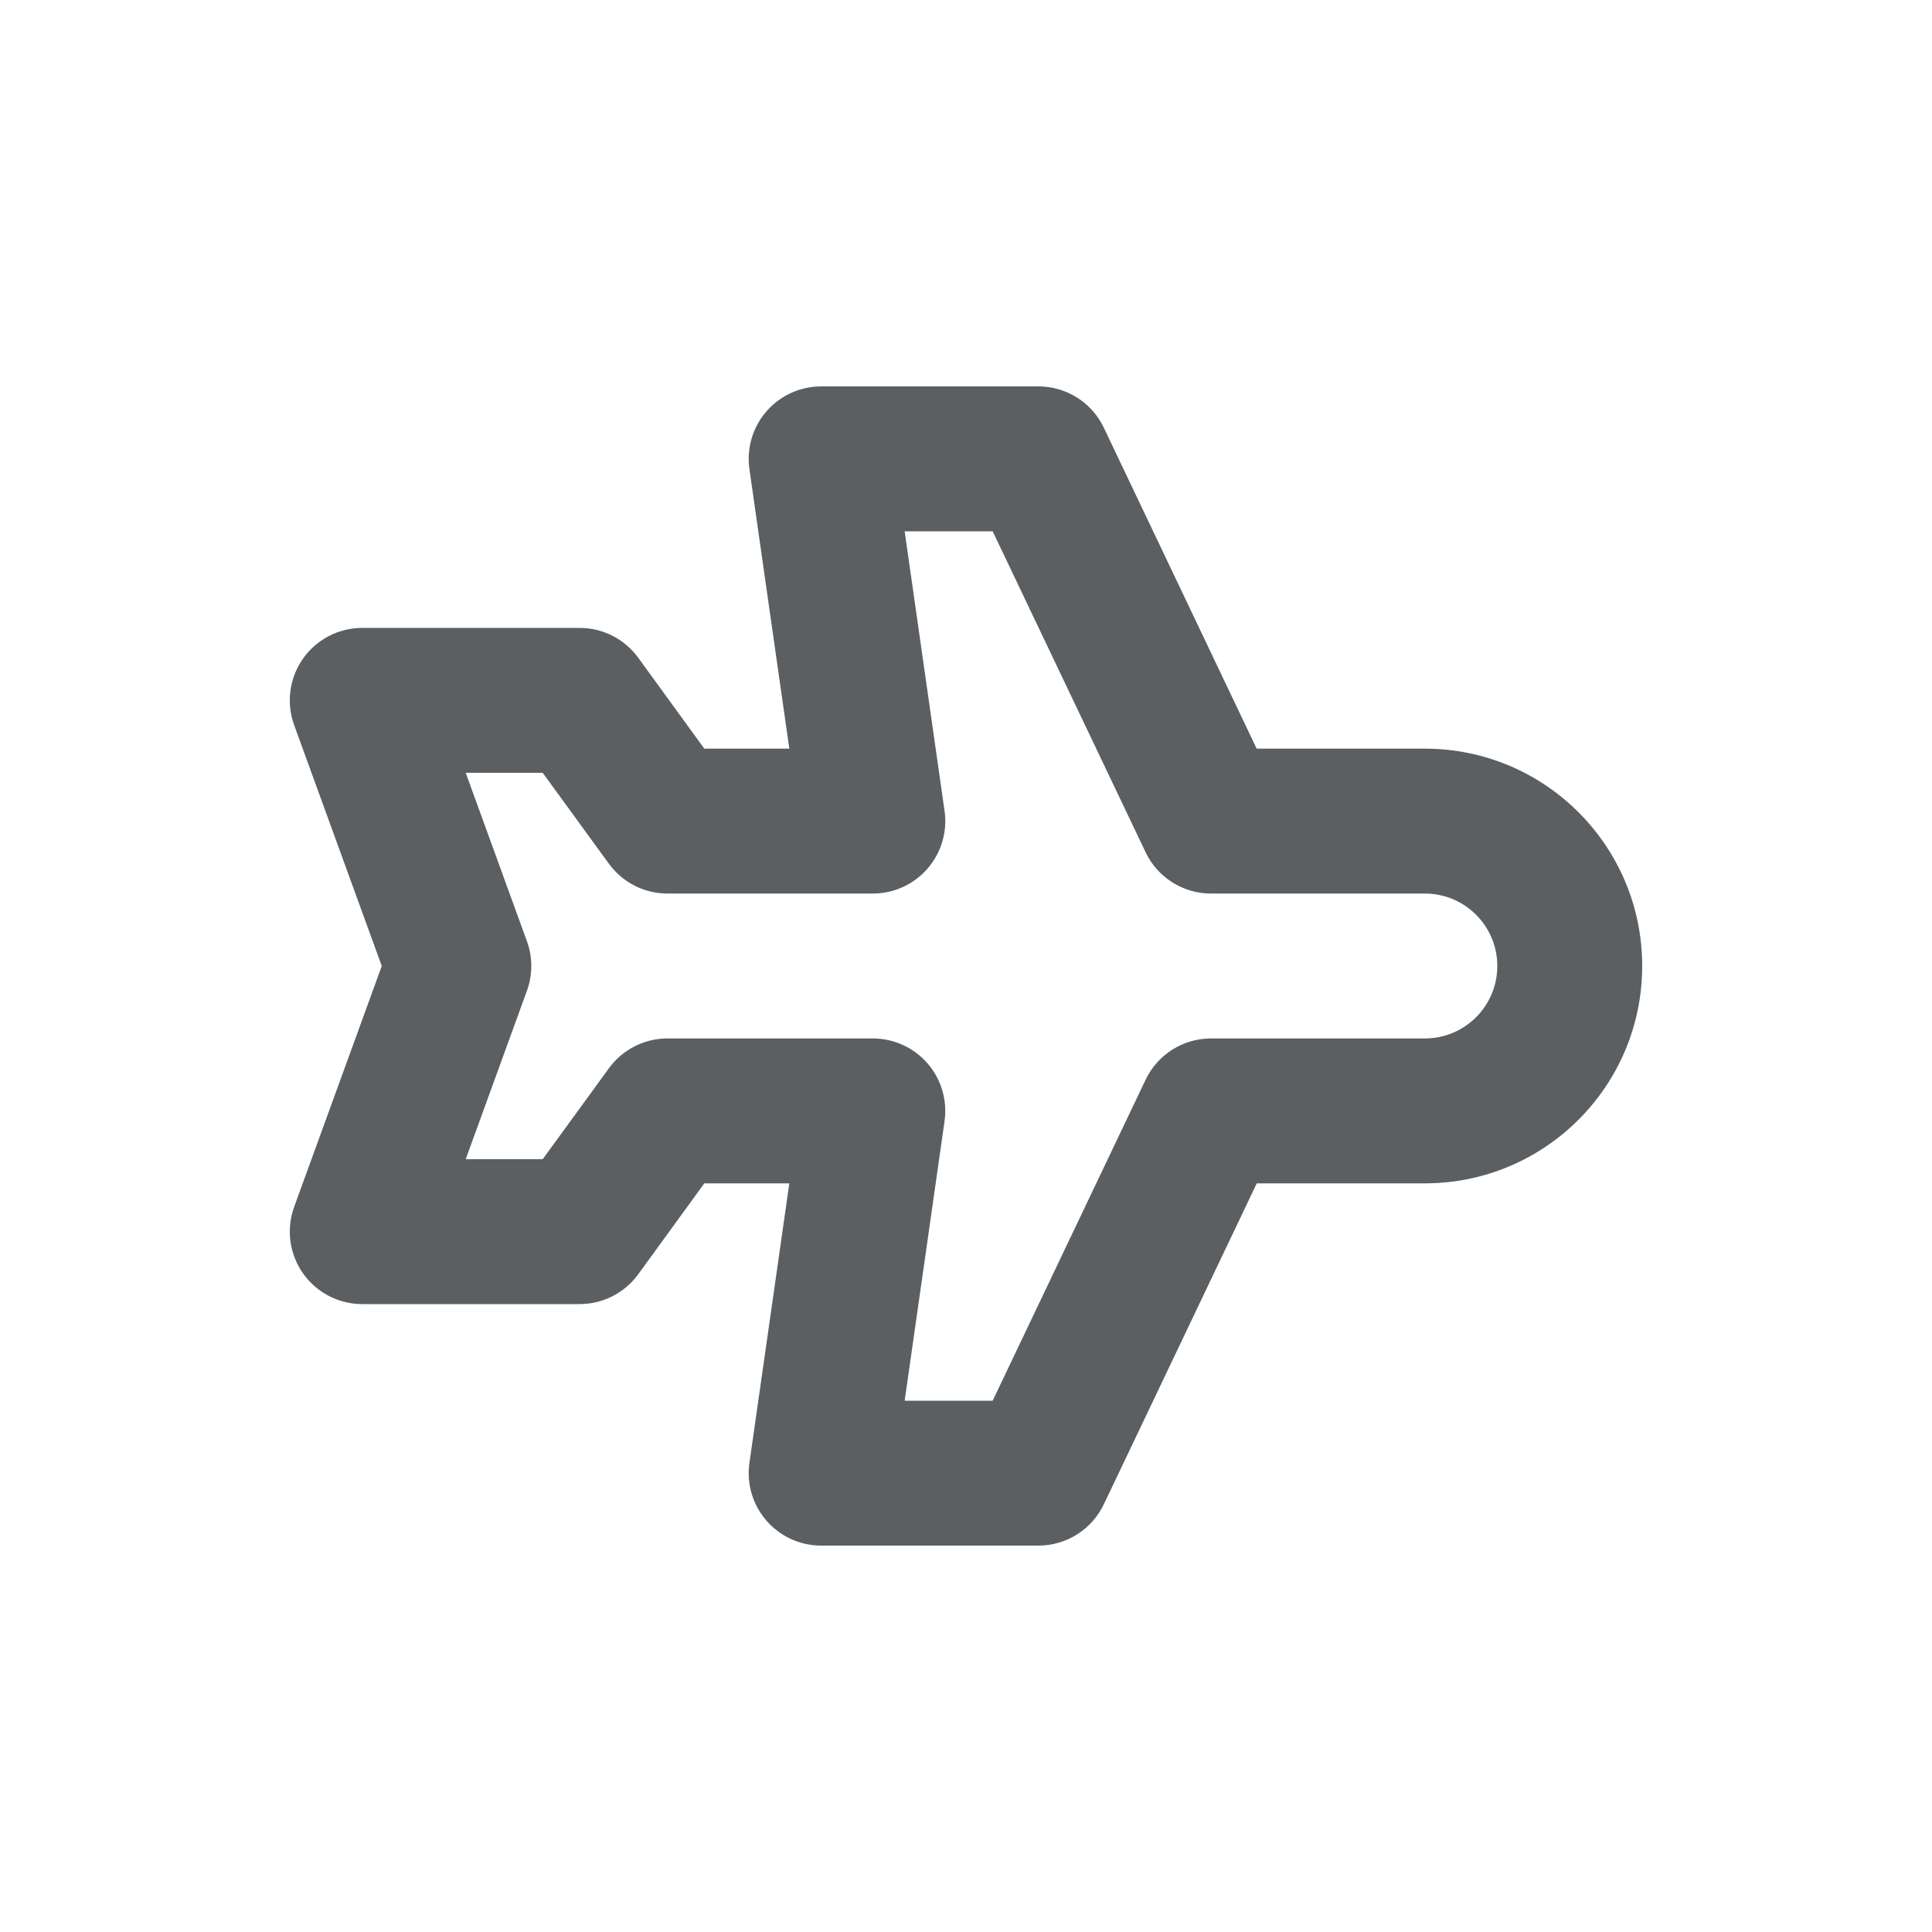
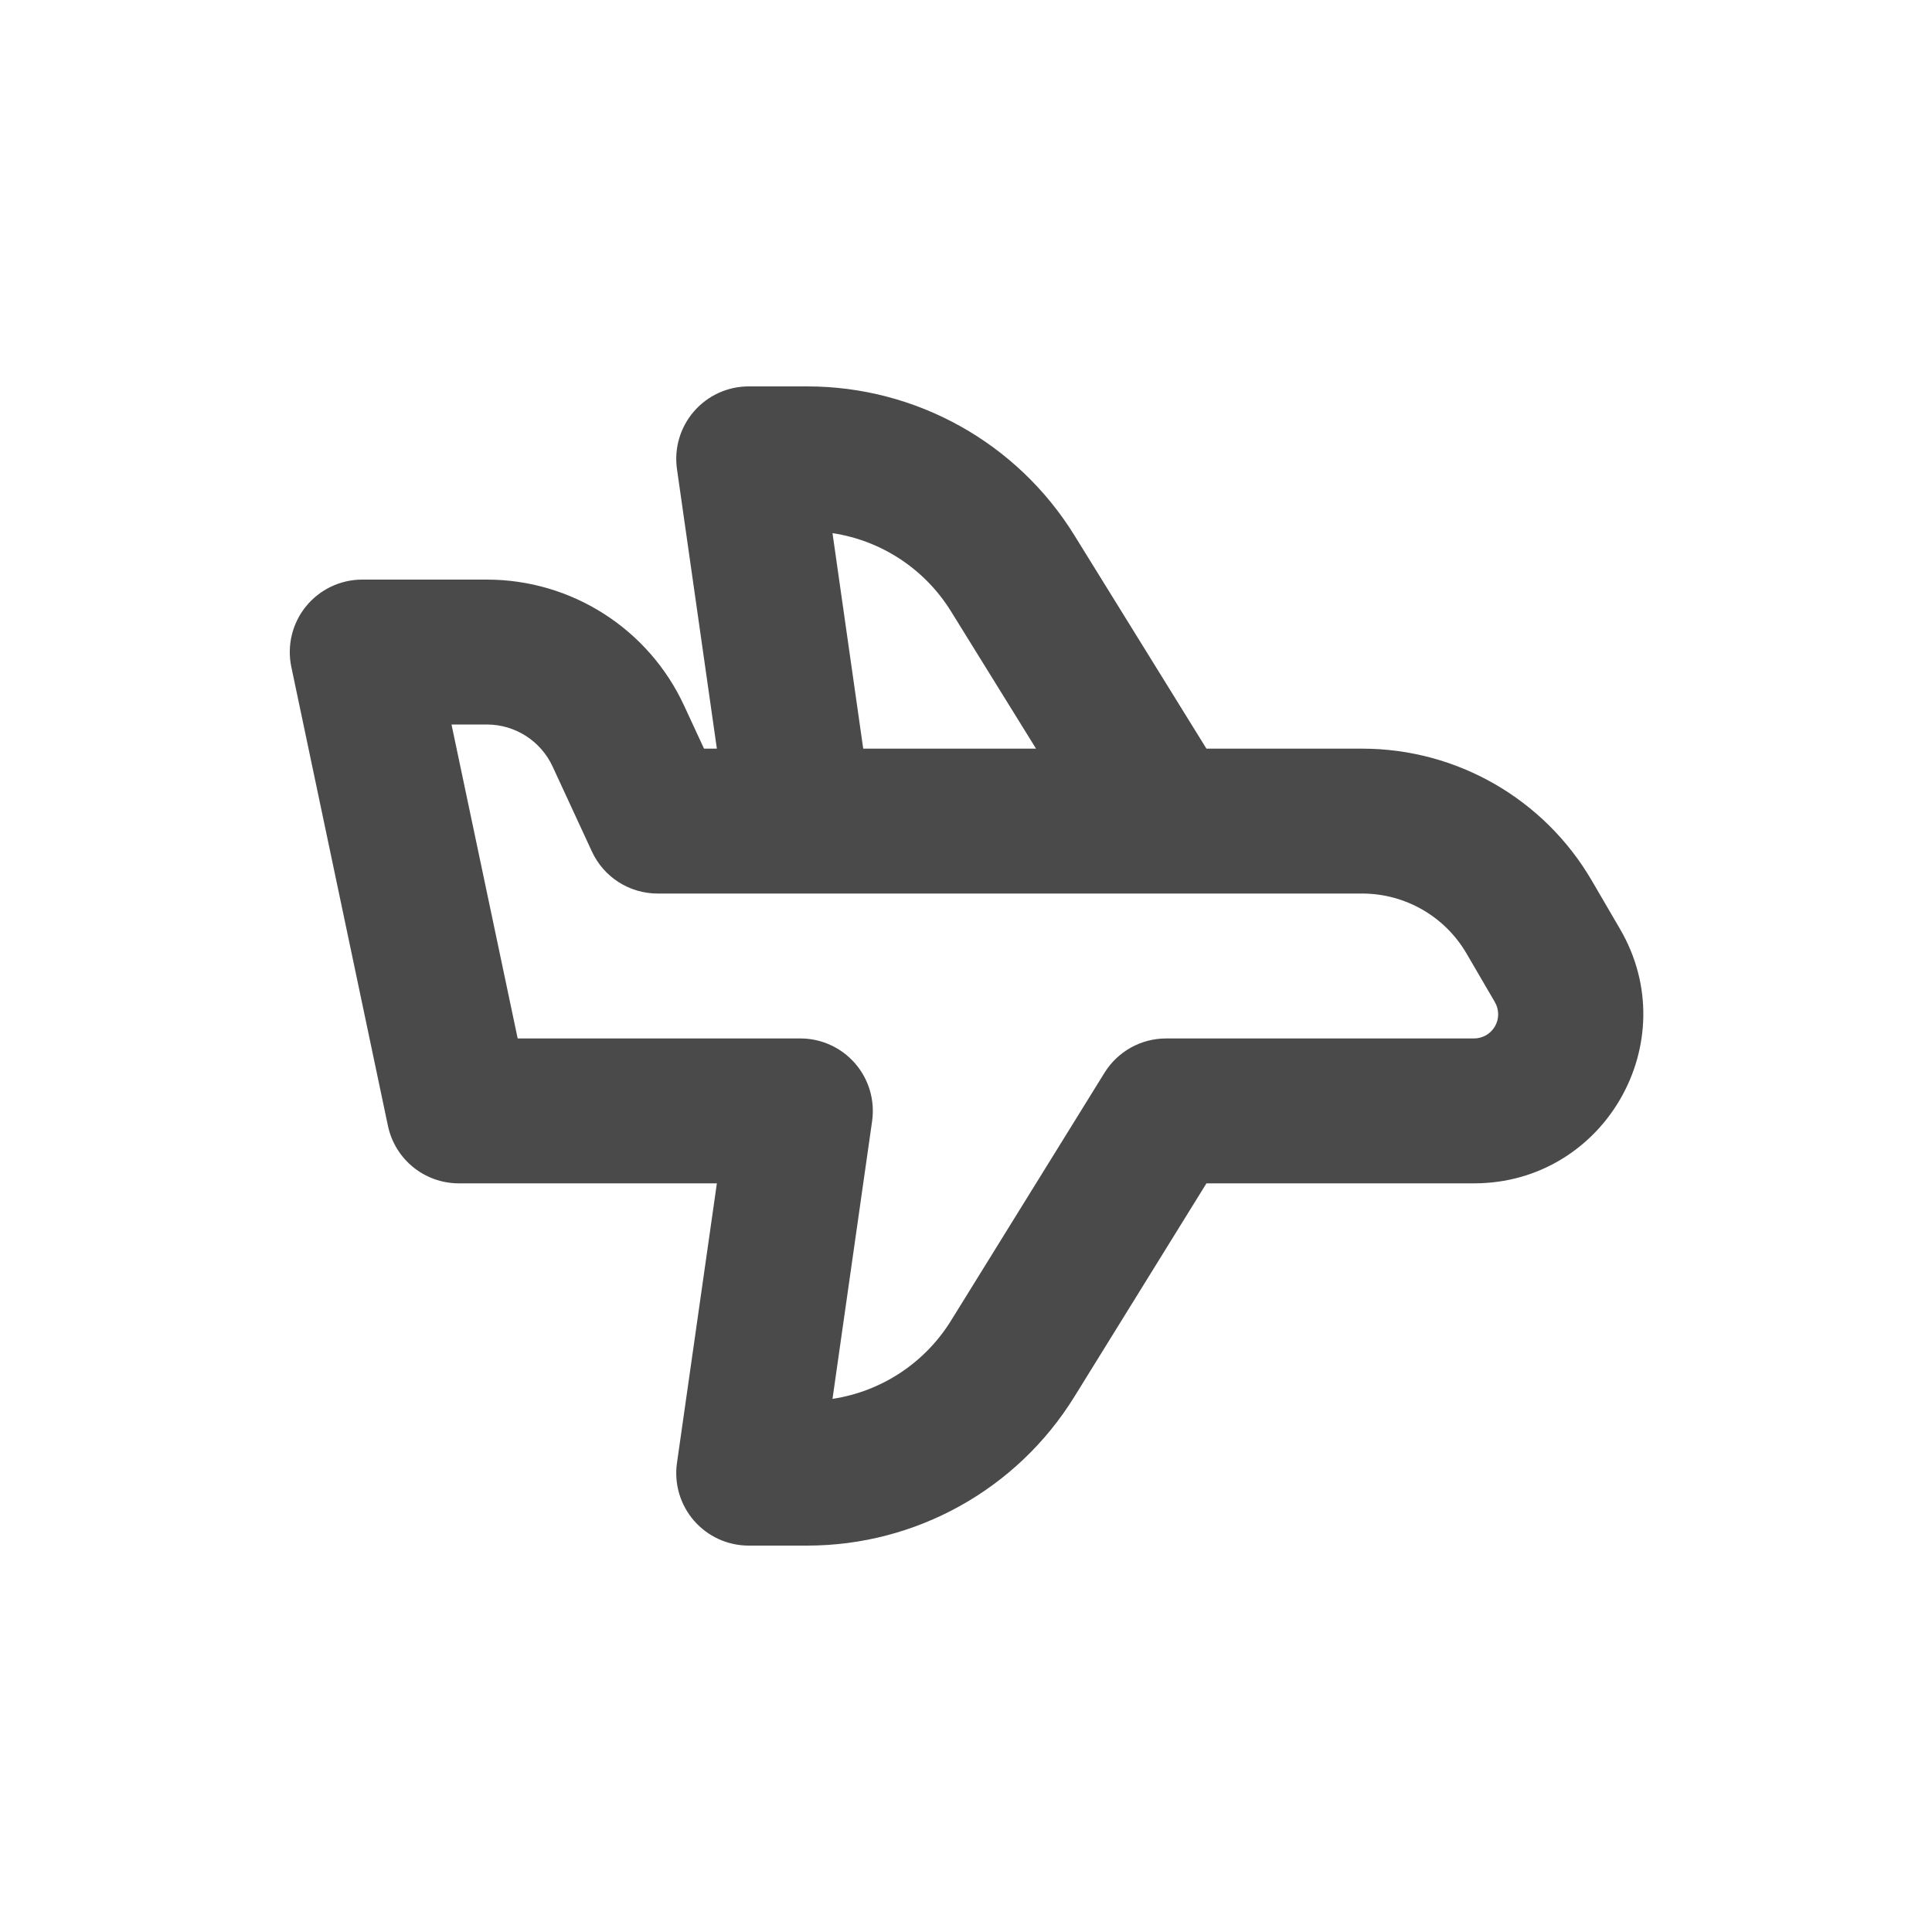
- <svg xmlns="http://www.w3.org/2000/svg" viewBox="0 0 20 20">
-   <path fill-rule="evenodd" d="M14.75 7.75a2.25 2.25 0 0 1 0 4.5h-1.74l-1.583 3.322a.75.75 0 0 1-.677.428h-2.25a.75.75 0 0 1-.742-.856l.413-2.894h-.88l-.684.941a.75.75 0 0 1-.607.309h-2.25a.75.75 0 0 1-.705-1.006l.907-2.494-.907-2.494a.75.75 0 0 1 .705-1.006h2.25a.75.75 0 0 1 .607.309l.684.941h.88l-.413-2.894a.75.75 0 0 1 .742-.856h2.25a.75.75 0 0 1 .677.428l1.582 3.322h1.741Zm.75 2.25a.75.75 0 0 0-.75-.75h-2.214a.75.75 0 0 1-.677-.428l-1.583-3.322h-.911l.413 2.894a.75.75 0 0 1-.742.856h-2.127a.75.75 0 0 1-.606-.309l-.685-.941h-.797l.634 1.744a.75.75 0 0 1 0 .512l-.634 1.744h.797l.685-.941a.75.75 0 0 1 .606-.309h2.127a.75.75 0 0 1 .742.856l-.413 2.894h.911l1.583-3.322a.75.75 0 0 1 .677-.428h2.214a.75.75 0 0 0 .75-.75Z" fill="#5C5F62" />
+ <svg xmlns="http://www.w3.org/2000/svg" viewBox="0 0 20 20" fill="none">
+   <path fill-rule="evenodd" clip-rule="evenodd" d="M15.259 12.25c1.35 0 2.192-1.465 1.512-2.632l-.294-.504a2.75 2.75 0 0 0-2.376-1.364h-1.612l-1.368-2.21a3.25 3.25 0 0 0-2.764-1.54h-.607a.75.75 0 0 0-.742.856l.413 2.894h-.133l-.205-.443a2.25 2.25 0 0 0-2.043-1.307h-1.29a.75.75 0 0 0-.734.905l1 4.75a.75.75 0 0 0 .734.595h2.671l-.413 2.894a.75.75 0 0 0 .742.856h.607a3.25 3.25 0 0 0 2.764-1.54l1.368-2.21h2.77Zm-4.534-4.5-.88-1.421a1.75 1.75 0 0 0-1.227-.81l.318 2.231h1.79Zm-2.726 1.5h-1.191a.75.75 0 0 1-.681-.436l-.406-.878a.75.75 0 0 0-.68-.436h-.367l.685 3.25h2.927a.75.75 0 0 1 .742.856l-.41 2.875a1.75 1.75 0 0 0 1.227-.81l1.589-2.566a.75.75 0 0 1 .637-.355h3.188a.25.25 0 0 0 .216-.376l-.294-.504a1.25 1.25 0 0 0-1.08-.62h-6.102Z" fill="#4A4A4A" />
</svg>
